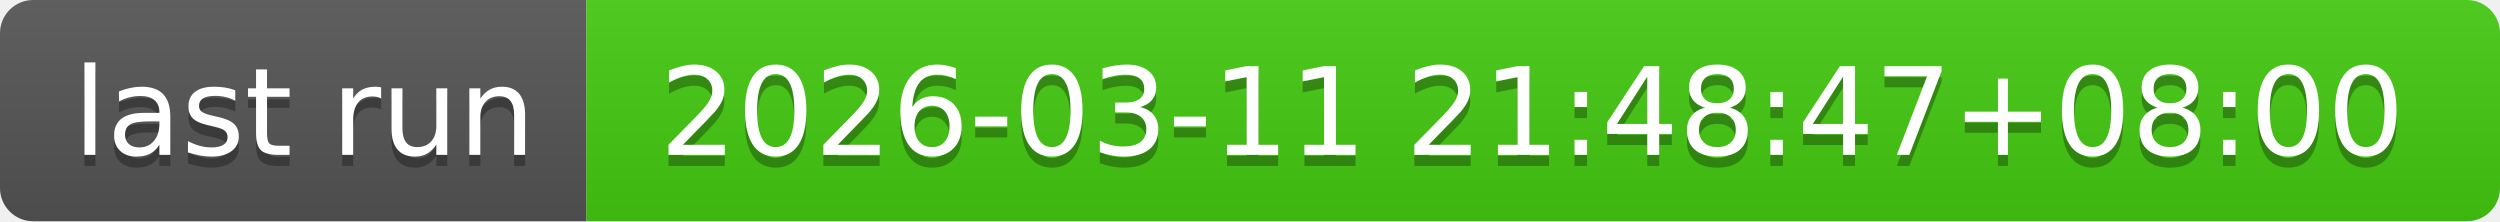
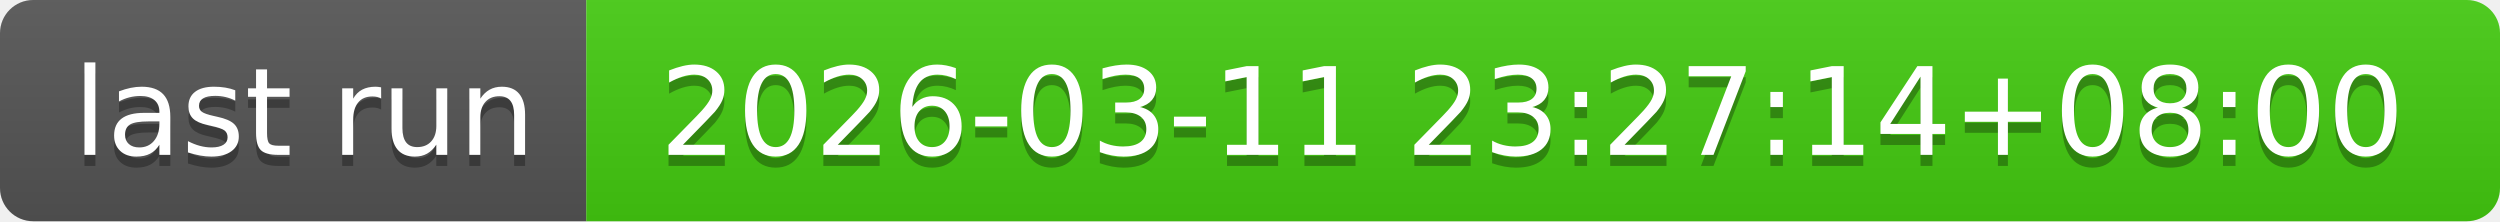
- <svg xmlns="http://www.w3.org/2000/svg" width="226" height="20" role="img" aria-label="last run: 2026-03-11 21:48:47+08:00">
+ <svg xmlns="http://www.w3.org/2000/svg" width="226" height="20" role="img" aria-label="last run: 2026-03-11 23:27:14+08:00">
  <linearGradient id="s" x2="0" y2="100%">
    <stop offset="0" stop-color="#bbb" stop-opacity=".1" />
    <stop offset="1" stop-opacity=".1" />
  </linearGradient>
  <clipPath id="r">
    <rect width="226" height="20" rx="3" fill="#fff" />
  </clipPath>
  <g clip-path="url(#r)">
    <rect width="53" height="20" fill="#555" />
    <rect x="53" width="173" height="20" fill="#4c1" />
    <rect width="226" height="20" fill="url(#s)" />
  </g>
  <g fill="#fff" text-anchor="middle" font-family="Verdana,Geneva,DejaVu Sans,sans-serif" text-rendering="geometricPrecision" font-size="110">
    <text aria-hidden="true" x="275" y="150" fill="#010101" fill-opacity=".3" transform="scale(.1)" textLength="430">last run</text>
    <text x="275" y="140" transform="scale(.1)" fill="#fff" textLength="430">last run</text>
-     <text aria-hidden="true" x="1385" y="150" fill="#010101" fill-opacity=".3" transform="scale(.1)" textLength="1630">2026-03-11 21:48:47+08:00</text>
-     <text x="1385" y="140" transform="scale(.1)" fill="#fff" textLength="1630">2026-03-11 21:48:47+08:00</text>
+     <text aria-hidden="true" x="1385" y="150" fill="#010101" fill-opacity=".3" transform="scale(.1)" textLength="1630">2026-03-11 23:27:14+08:00</text>
+     <text x="1385" y="140" transform="scale(.1)" fill="#fff" textLength="1630">2026-03-11 23:27:14+08:00</text>
  </g>
</svg>
